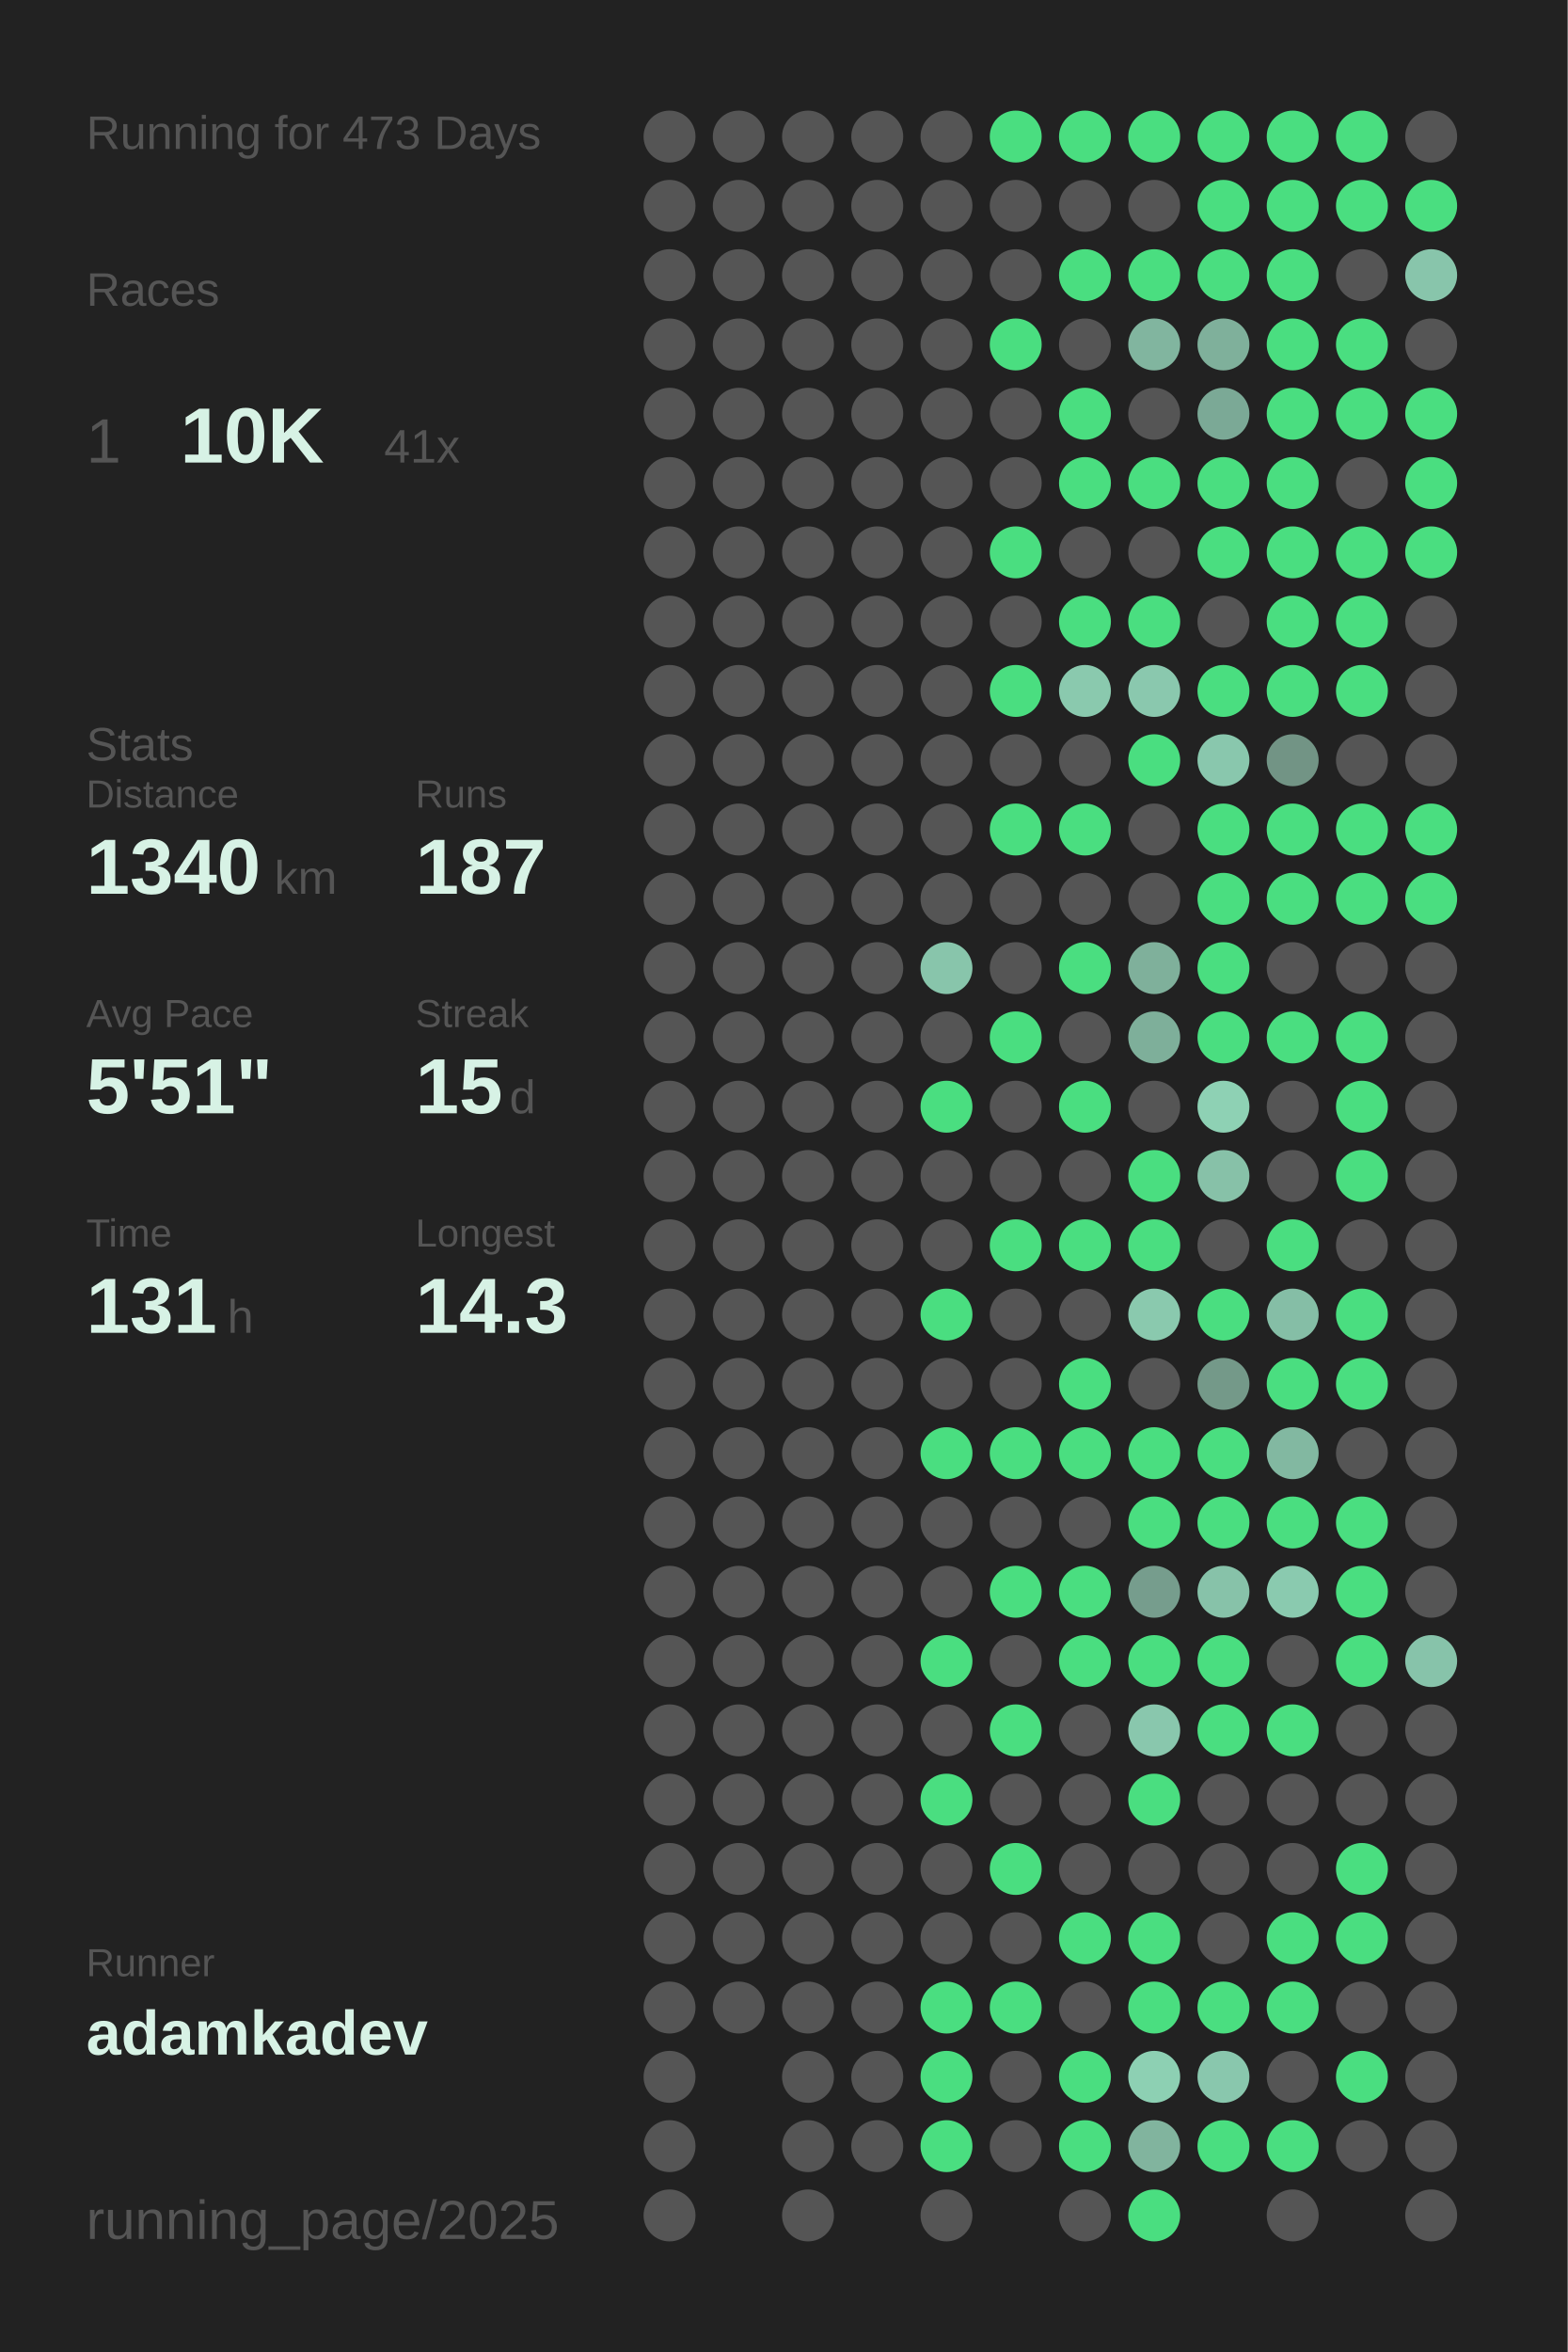
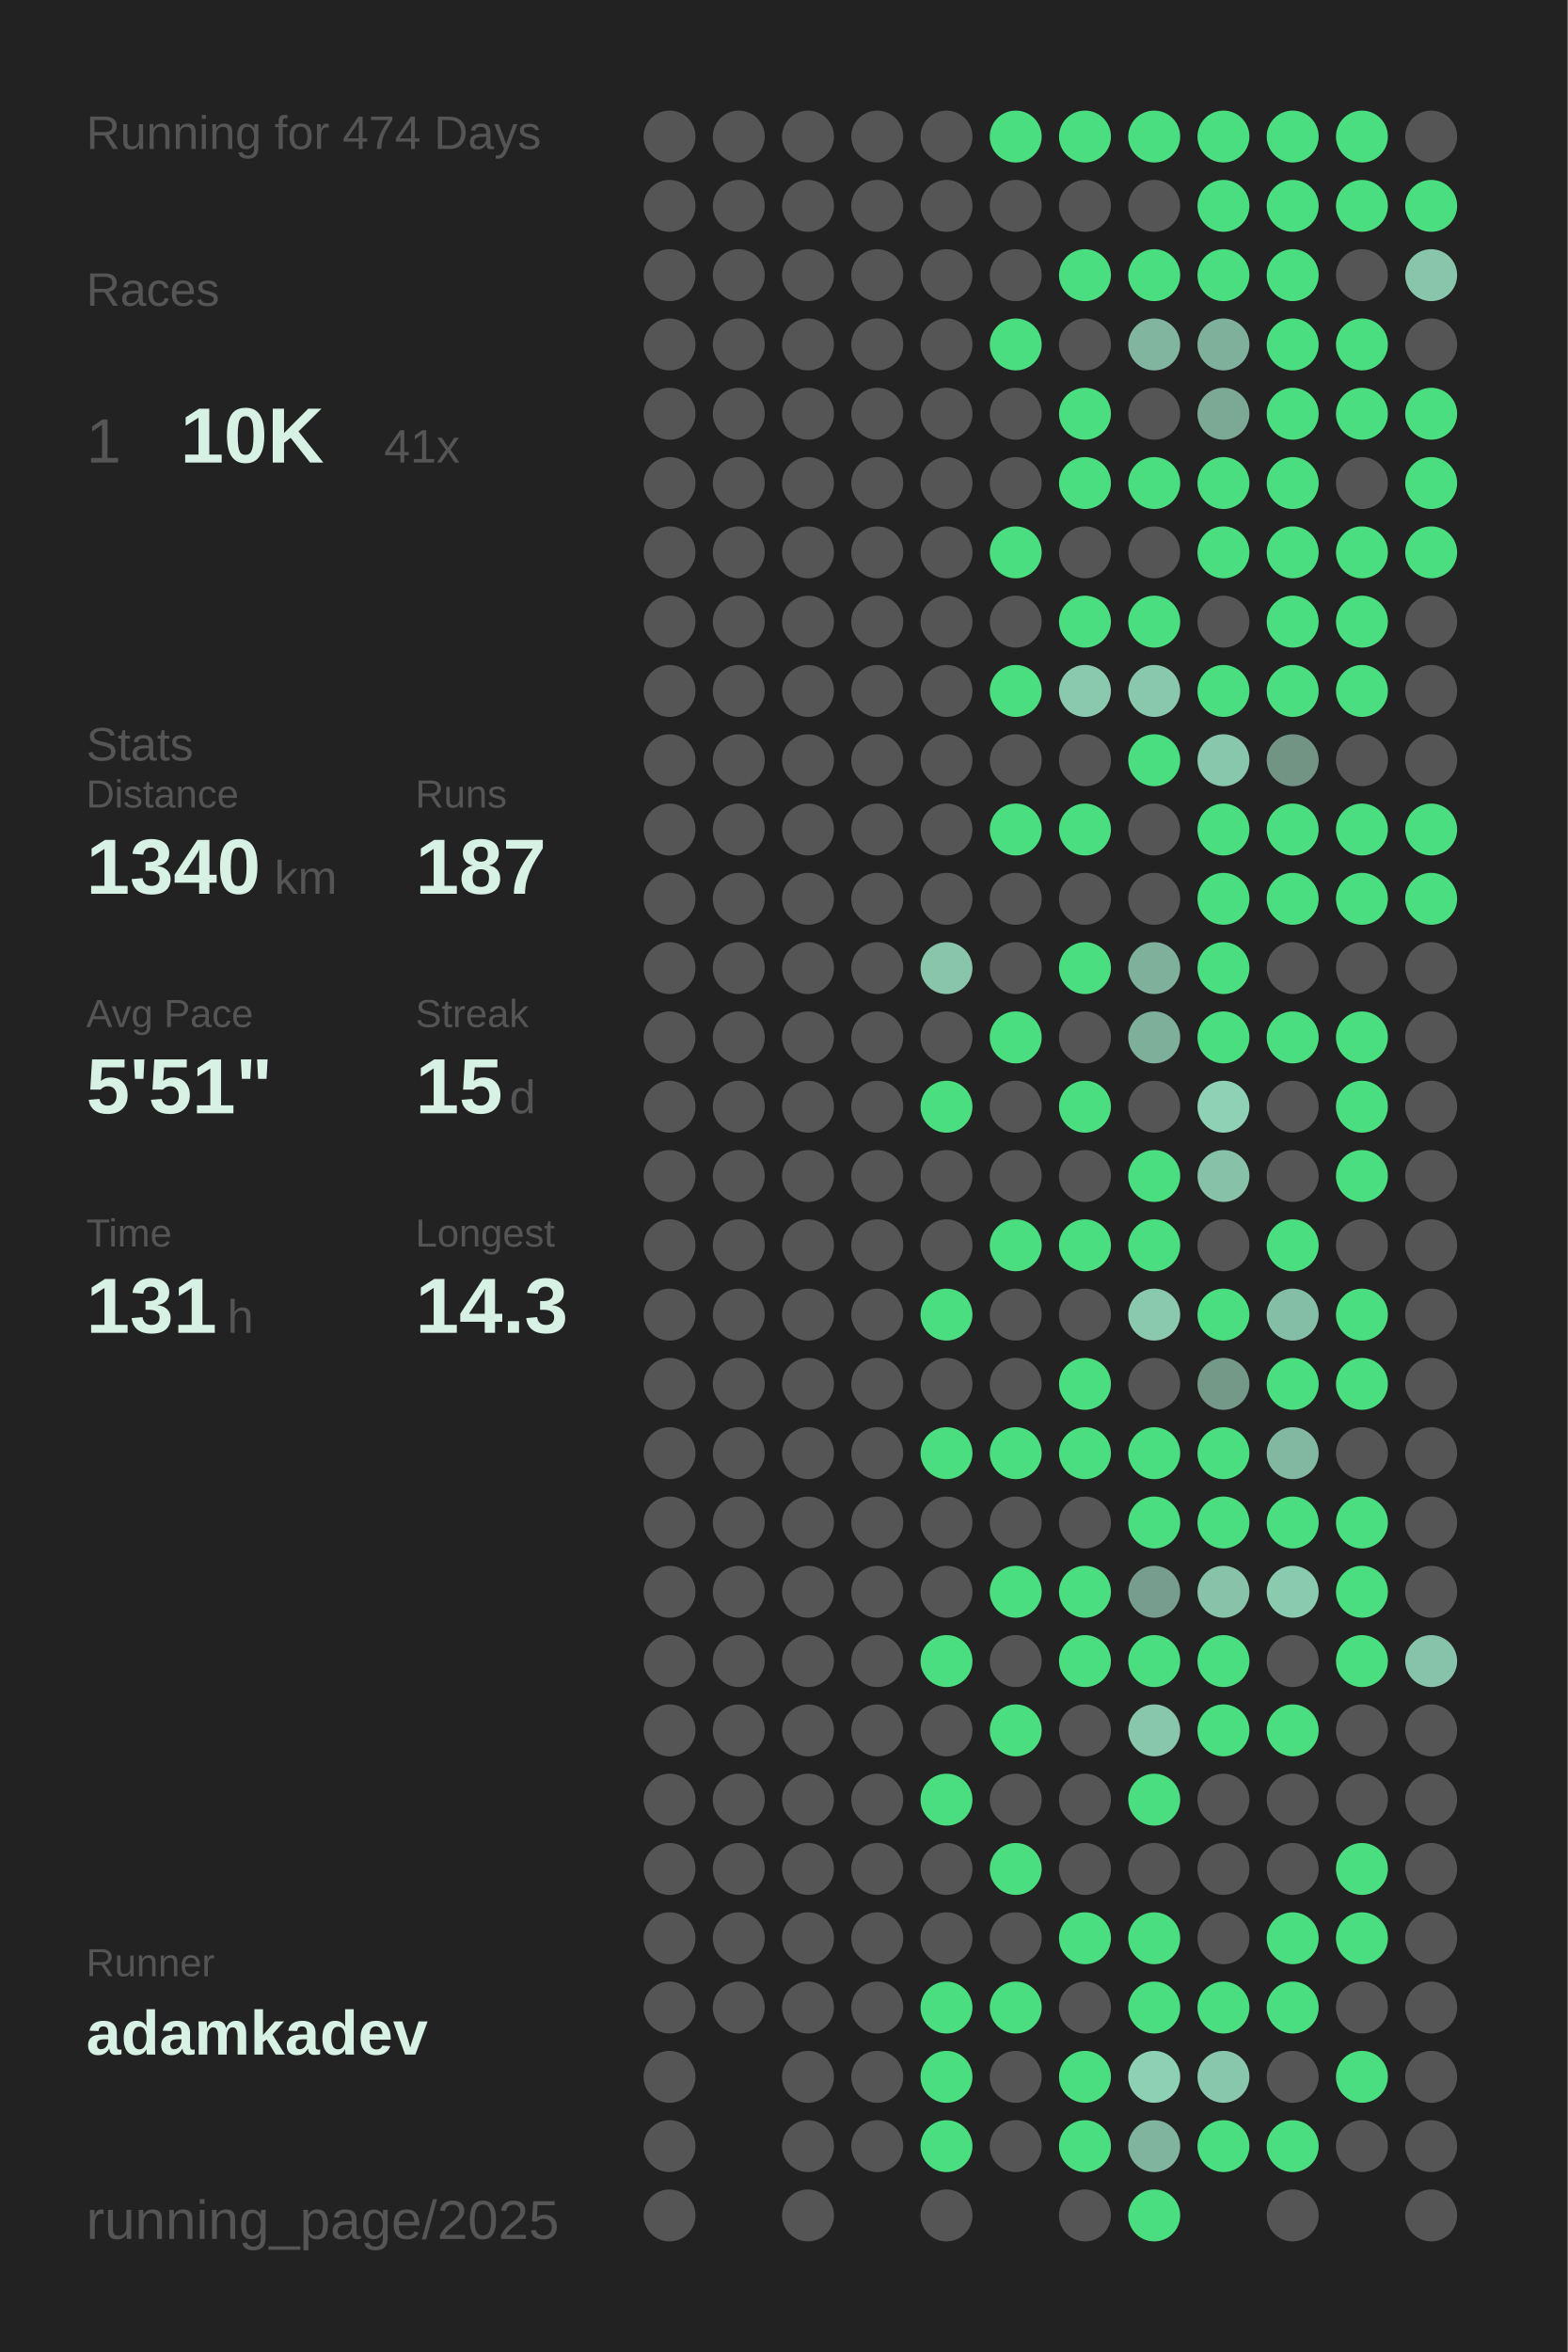
<svg xmlns="http://www.w3.org/2000/svg" baseProfile="full" height="300mm" version="1.1" viewBox="0,0,200,300" width="200mm">
  <defs />
  <rect fill="#222222" height="300" width="200" x="0" y="0" />
-   <text fill="#555555" style="font-size:6px; font-family:Arial;" x="11" y="19">Running for 473 Days</text>
+   <text fill="#555555" style="font-size:6px; font-family:Arial;" x="11" y="19">Running for 474 Days</text>
  <text fill="#555555" style="font-size:6px; font-family:Arial;" x="11" y="39">Races</text>
  <text fill="#555555" style="font-size:8px; font-family:Arial;" x="11" y="59">1</text>
  <text fill="#D7F2E5" style="font-size:10px; font-family:Arial; font-weight:bold;" x="23" y="59">10K</text>
  <text fill="#555555" style="font-size:6px; font-family:Arial;" x="49" y="59">41x</text>
  <text fill="#555555" style="font-size:6px; font-family:Arial;" x="11" y="97">Stats</text>
  <text fill="#555555" style="font-size:5px; font-family:Arial;" x="11" y="103">Distance</text>
  <text fill="#D7F2E5" style="font-size:10px; font-family:Arial; font-weight:bold;" x="11" y="114">1340</text>
  <text fill="#555555" style="font-size:6px; font-family:Arial;" x="35" y="114">km</text>
  <text fill="#555555" style="font-size:5px; font-family:Arial;" x="53" y="103">Runs</text>
  <text fill="#D7F2E5" style="font-size:10px; font-family:Arial; font-weight:bold;" x="53" y="114">187</text>
  <text fill="#555555" style="font-size:5px; font-family:Arial;" x="11" y="131">Avg Pace</text>
  <text fill="#D7F2E5" style="font-size:10px; font-family:Arial; font-weight:bold;" x="11" y="142">5'51"</text>
  <text fill="#555555" style="font-size:5px; font-family:Arial;" x="53" y="131">Streak</text>
  <text fill="#D7F2E5" style="font-size:10px; font-family:Arial; font-weight:bold;" x="53" y="142">15</text>
  <text fill="#555555" style="font-size:6px; font-family:Arial;" x="65" y="142">d</text>
  <text fill="#555555" style="font-size:5px; font-family:Arial;" x="11" y="159">Time</text>
  <text fill="#D7F2E5" style="font-size:10px; font-family:Arial; font-weight:bold;" x="11" y="170">131</text>
  <text fill="#555555" style="font-size:6px; font-family:Arial;" x="29" y="170">h</text>
  <text fill="#555555" style="font-size:5px; font-family:Arial;" x="53" y="159">Longest</text>
  <text fill="#D7F2E5" style="font-size:10px; font-family:Arial; font-weight:bold;" x="53" y="170">14.3</text>
  <text fill="#555555" style="font-size:5px; font-family:Arial;" x="11" y="252.065">Runner</text>
  <text fill="#D7F2E5" style="font-size:8px; font-family:Arial; font-weight:bold;" x="11" y="262.065">adamkadev</text>
  <text fill="#555555" style="font-size:7px; font-family:Arial;" x="11" y="285.581">running_page/2025</text>
  <circle cx="85.417" cy="17.419" fill="#555555" r="3.312" />
  <circle cx="85.417" cy="26.258" fill="#555555" r="3.312" />
  <circle cx="85.417" cy="35.097" fill="#555555" r="3.312" />
  <circle cx="85.417" cy="43.935" fill="#555555" r="3.312" />
  <circle cx="85.417" cy="52.774" fill="#555555" r="3.312" />
  <circle cx="85.417" cy="61.613" fill="#555555" r="3.312" />
  <circle cx="85.417" cy="70.452" fill="#555555" r="3.312" />
  <circle cx="85.417" cy="79.29" fill="#555555" r="3.312" />
  <circle cx="85.417" cy="88.129" fill="#555555" r="3.312" />
  <circle cx="85.417" cy="96.968" fill="#555555" r="3.312" />
  <circle cx="85.417" cy="105.806" fill="#555555" r="3.312" />
  <circle cx="85.417" cy="114.645" fill="#555555" r="3.312" />
  <circle cx="85.417" cy="123.484" fill="#555555" r="3.312" />
  <circle cx="85.417" cy="132.323" fill="#555555" r="3.312" />
  <circle cx="85.417" cy="141.161" fill="#555555" r="3.312" />
  <circle cx="85.417" cy="150" fill="#555555" r="3.312" />
  <circle cx="85.417" cy="158.839" fill="#555555" r="3.312" />
  <circle cx="85.417" cy="167.677" fill="#555555" r="3.312" />
  <circle cx="85.417" cy="176.516" fill="#555555" r="3.312" />
  <circle cx="85.417" cy="185.355" fill="#555555" r="3.312" />
  <circle cx="85.417" cy="194.194" fill="#555555" r="3.312" />
  <circle cx="85.417" cy="203.032" fill="#555555" r="3.312" />
  <circle cx="85.417" cy="211.871" fill="#555555" r="3.312" />
  <circle cx="85.417" cy="220.71" fill="#555555" r="3.312" />
  <circle cx="85.417" cy="229.548" fill="#555555" r="3.312" />
  <circle cx="85.417" cy="238.387" fill="#555555" r="3.312" />
  <circle cx="85.417" cy="247.226" fill="#555555" r="3.312" />
  <circle cx="85.417" cy="256.065" fill="#555555" r="3.312" />
  <circle cx="85.417" cy="264.903" fill="#555555" r="3.312" />
  <circle cx="85.417" cy="273.742" fill="#555555" r="3.312" />
  <circle cx="85.417" cy="282.581" fill="#555555" r="3.312" />
  <circle cx="94.25" cy="17.419" fill="#555555" r="3.312" />
  <circle cx="94.25" cy="26.258" fill="#555555" r="3.312" />
  <circle cx="94.25" cy="35.097" fill="#555555" r="3.312" />
  <circle cx="94.25" cy="43.935" fill="#555555" r="3.312" />
  <circle cx="94.25" cy="52.774" fill="#555555" r="3.312" />
  <circle cx="94.25" cy="61.613" fill="#555555" r="3.312" />
  <circle cx="94.25" cy="70.452" fill="#555555" r="3.312" />
  <circle cx="94.25" cy="79.29" fill="#555555" r="3.312" />
  <circle cx="94.25" cy="88.129" fill="#555555" r="3.312" />
  <circle cx="94.25" cy="96.968" fill="#555555" r="3.312" />
  <circle cx="94.25" cy="105.806" fill="#555555" r="3.312" />
  <circle cx="94.25" cy="114.645" fill="#555555" r="3.312" />
  <circle cx="94.25" cy="123.484" fill="#555555" r="3.312" />
  <circle cx="94.25" cy="132.323" fill="#555555" r="3.312" />
  <circle cx="94.25" cy="141.161" fill="#555555" r="3.312" />
  <circle cx="94.25" cy="150" fill="#555555" r="3.312" />
  <circle cx="94.25" cy="158.839" fill="#555555" r="3.312" />
  <circle cx="94.25" cy="167.677" fill="#555555" r="3.312" />
  <circle cx="94.25" cy="176.516" fill="#555555" r="3.312" />
  <circle cx="94.25" cy="185.355" fill="#555555" r="3.312" />
  <circle cx="94.25" cy="194.194" fill="#555555" r="3.312" />
  <circle cx="94.25" cy="203.032" fill="#555555" r="3.312" />
  <circle cx="94.25" cy="211.871" fill="#555555" r="3.312" />
  <circle cx="94.25" cy="220.71" fill="#555555" r="3.312" />
  <circle cx="94.25" cy="229.548" fill="#555555" r="3.312" />
  <circle cx="94.25" cy="238.387" fill="#555555" r="3.312" />
  <circle cx="94.25" cy="247.226" fill="#555555" r="3.312" />
  <circle cx="94.25" cy="256.065" fill="#555555" r="3.312" />
  <circle cx="103.083" cy="17.419" fill="#555555" r="3.312" />
  <circle cx="103.083" cy="26.258" fill="#555555" r="3.312" />
  <circle cx="103.083" cy="35.097" fill="#555555" r="3.312" />
  <circle cx="103.083" cy="43.935" fill="#555555" r="3.312" />
  <circle cx="103.083" cy="52.774" fill="#555555" r="3.312" />
  <circle cx="103.083" cy="61.613" fill="#555555" r="3.312" />
  <circle cx="103.083" cy="70.452" fill="#555555" r="3.312" />
  <circle cx="103.083" cy="79.29" fill="#555555" r="3.312" />
  <circle cx="103.083" cy="88.129" fill="#555555" r="3.312" />
  <circle cx="103.083" cy="96.968" fill="#555555" r="3.312" />
  <circle cx="103.083" cy="105.806" fill="#555555" r="3.312" />
  <circle cx="103.083" cy="114.645" fill="#555555" r="3.312" />
  <circle cx="103.083" cy="123.484" fill="#555555" r="3.312" />
  <circle cx="103.083" cy="132.323" fill="#555555" r="3.312" />
  <circle cx="103.083" cy="141.161" fill="#555555" r="3.312" />
  <circle cx="103.083" cy="150" fill="#555555" r="3.312" />
  <circle cx="103.083" cy="158.839" fill="#555555" r="3.312" />
  <circle cx="103.083" cy="167.677" fill="#555555" r="3.312" />
  <circle cx="103.083" cy="176.516" fill="#555555" r="3.312" />
  <circle cx="103.083" cy="185.355" fill="#555555" r="3.312" />
  <circle cx="103.083" cy="194.194" fill="#555555" r="3.312" />
  <circle cx="103.083" cy="203.032" fill="#555555" r="3.312" />
  <circle cx="103.083" cy="211.871" fill="#555555" r="3.312" />
  <circle cx="103.083" cy="220.71" fill="#555555" r="3.312" />
  <circle cx="103.083" cy="229.548" fill="#555555" r="3.312" />
  <circle cx="103.083" cy="238.387" fill="#555555" r="3.312" />
  <circle cx="103.083" cy="247.226" fill="#555555" r="3.312" />
  <circle cx="103.083" cy="256.065" fill="#555555" r="3.312" />
  <circle cx="103.083" cy="264.903" fill="#555555" r="3.312" />
  <circle cx="103.083" cy="273.742" fill="#555555" r="3.312" />
  <circle cx="103.083" cy="282.581" fill="#555555" r="3.312" />
  <circle cx="111.917" cy="17.419" fill="#555555" r="3.312" />
  <circle cx="111.917" cy="26.258" fill="#555555" r="3.312" />
  <circle cx="111.917" cy="35.097" fill="#555555" r="3.312" />
  <circle cx="111.917" cy="43.935" fill="#555555" r="3.312" />
  <circle cx="111.917" cy="52.774" fill="#555555" r="3.312" />
  <circle cx="111.917" cy="61.613" fill="#555555" r="3.312" />
  <circle cx="111.917" cy="70.452" fill="#555555" r="3.312" />
  <circle cx="111.917" cy="79.29" fill="#555555" r="3.312" />
  <circle cx="111.917" cy="88.129" fill="#555555" r="3.312" />
  <circle cx="111.917" cy="96.968" fill="#555555" r="3.312" />
  <circle cx="111.917" cy="105.806" fill="#555555" r="3.312" />
  <circle cx="111.917" cy="114.645" fill="#555555" r="3.312" />
  <circle cx="111.917" cy="123.484" fill="#555555" r="3.312" />
  <circle cx="111.917" cy="132.323" fill="#555555" r="3.312" />
  <circle cx="111.917" cy="141.161" fill="#555555" r="3.312" />
  <circle cx="111.917" cy="150" fill="#555555" r="3.312" />
  <circle cx="111.917" cy="158.839" fill="#555555" r="3.312" />
  <circle cx="111.917" cy="167.677" fill="#555555" r="3.312" />
  <circle cx="111.917" cy="176.516" fill="#555555" r="3.312" />
  <circle cx="111.917" cy="185.355" fill="#555555" r="3.312" />
  <circle cx="111.917" cy="194.194" fill="#555555" r="3.312" />
  <circle cx="111.917" cy="203.032" fill="#555555" r="3.312" />
  <circle cx="111.917" cy="211.871" fill="#555555" r="3.312" />
  <circle cx="111.917" cy="220.71" fill="#555555" r="3.312" />
  <circle cx="111.917" cy="229.548" fill="#555555" r="3.312" />
  <circle cx="111.917" cy="238.387" fill="#555555" r="3.312" />
  <circle cx="111.917" cy="247.226" fill="#555555" r="3.312" />
  <circle cx="111.917" cy="256.065" fill="#555555" r="3.312" />
  <circle cx="111.917" cy="264.903" fill="#555555" r="3.312" />
  <circle cx="111.917" cy="273.742" fill="#555555" r="3.312" />
  <circle cx="120.75" cy="17.419" fill="#555555" r="3.312" />
  <circle cx="120.75" cy="26.258" fill="#555555" r="3.312" />
  <circle cx="120.75" cy="35.097" fill="#555555" r="3.312" />
  <circle cx="120.75" cy="43.935" fill="#555555" r="3.312" />
  <circle cx="120.75" cy="52.774" fill="#555555" r="3.312" />
  <circle cx="120.75" cy="61.613" fill="#555555" r="3.312" />
  <circle cx="120.75" cy="70.452" fill="#555555" r="3.312" />
  <circle cx="120.75" cy="79.29" fill="#555555" r="3.312" />
  <circle cx="120.75" cy="88.129" fill="#555555" r="3.312" />
  <circle cx="120.75" cy="96.968" fill="#555555" r="3.312" />
  <circle cx="120.75" cy="105.806" fill="#555555" r="3.312" />
  <circle cx="120.75" cy="114.645" fill="#555555" r="3.312" />
  <circle cx="120.75" cy="123.484" fill="#88c5ab" r="3.312" />
  <circle cx="120.75" cy="132.323" fill="#555555" r="3.312" />
  <circle cx="120.75" cy="141.161" fill="#4ADE80" r="3.312" />
  <circle cx="120.75" cy="150" fill="#555555" r="3.312" />
  <circle cx="120.75" cy="158.839" fill="#555555" r="3.312" />
  <circle cx="120.75" cy="167.677" fill="#4ADE80" r="3.312" />
  <circle cx="120.75" cy="176.516" fill="#555555" r="3.312" />
  <circle cx="120.75" cy="185.355" fill="#4ADE80" r="3.312" />
  <circle cx="120.75" cy="194.194" fill="#555555" r="3.312" />
  <circle cx="120.75" cy="203.032" fill="#555555" r="3.312" />
  <circle cx="120.75" cy="211.871" fill="#4ADE80" r="3.312" />
  <circle cx="120.75" cy="220.71" fill="#555555" r="3.312" />
  <circle cx="120.75" cy="229.548" fill="#4ADE80" r="3.312" />
  <circle cx="120.75" cy="238.387" fill="#555555" r="3.312" />
  <circle cx="120.75" cy="247.226" fill="#555555" r="3.312" />
  <circle cx="120.75" cy="256.065" fill="#4ADE80" r="3.312" />
  <circle cx="120.75" cy="264.903" fill="#4ADE80" r="3.312" />
  <circle cx="120.75" cy="273.742" fill="#4ADE80" r="3.312" />
  <circle cx="120.75" cy="282.581" fill="#555555" r="3.312" />
  <circle cx="129.583" cy="17.419" fill="#4ADE80" r="3.312" />
  <circle cx="129.583" cy="26.258" fill="#555555" r="3.312" />
  <circle cx="129.583" cy="35.097" fill="#555555" r="3.312" />
  <circle cx="129.583" cy="43.935" fill="#4ADE80" r="3.312" />
  <circle cx="129.583" cy="52.774" fill="#555555" r="3.312" />
  <circle cx="129.583" cy="61.613" fill="#555555" r="3.312" />
  <circle cx="129.583" cy="70.452" fill="#4ADE80" r="3.312" />
  <circle cx="129.583" cy="79.29" fill="#555555" r="3.312" />
  <circle cx="129.583" cy="88.129" fill="#4ADE80" r="3.312" />
  <circle cx="129.583" cy="96.968" fill="#555555" r="3.312" />
  <circle cx="129.583" cy="105.806" fill="#4ADE80" r="3.312" />
  <circle cx="129.583" cy="114.645" fill="#555555" r="3.312" />
  <circle cx="129.583" cy="123.484" fill="#555555" r="3.312" />
  <circle cx="129.583" cy="132.323" fill="#4ADE80" r="3.312" />
  <circle cx="129.583" cy="141.161" fill="#555555" r="3.312" />
  <circle cx="129.583" cy="150" fill="#555555" r="3.312" />
  <circle cx="129.583" cy="158.839" fill="#4ADE80" r="3.312" />
  <circle cx="129.583" cy="167.677" fill="#555555" r="3.312" />
  <circle cx="129.583" cy="176.516" fill="#555555" r="3.312" />
  <circle cx="129.583" cy="185.355" fill="#4ADE80" r="3.312" />
  <circle cx="129.583" cy="194.194" fill="#555555" r="3.312" />
  <circle cx="129.583" cy="203.032" fill="#4ADE80" r="3.312" />
  <circle cx="129.583" cy="211.871" fill="#555555" r="3.312" />
  <circle cx="129.583" cy="220.71" fill="#4ADE80" r="3.312" />
  <circle cx="129.583" cy="229.548" fill="#555555" r="3.312" />
  <circle cx="129.583" cy="238.387" fill="#4ADE80" r="3.312" />
  <circle cx="129.583" cy="247.226" fill="#555555" r="3.312" />
  <circle cx="129.583" cy="256.065" fill="#4ADE80" r="3.312" />
  <circle cx="129.583" cy="264.903" fill="#555555" r="3.312" />
  <circle cx="129.583" cy="273.742" fill="#555555" r="3.312" />
  <circle cx="138.417" cy="17.419" fill="#4ADE80" r="3.312" />
  <circle cx="138.417" cy="26.258" fill="#555555" r="3.312" />
  <circle cx="138.417" cy="35.097" fill="#4ADE80" r="3.312" />
  <circle cx="138.417" cy="43.935" fill="#555555" r="3.312" />
  <circle cx="138.417" cy="52.774" fill="#4ADE80" r="3.312" />
  <circle cx="138.417" cy="61.613" fill="#4ADE80" r="3.312" />
  <circle cx="138.417" cy="70.452" fill="#555555" r="3.312" />
  <circle cx="138.417" cy="79.29" fill="#4ADE80" r="3.312" />
  <circle cx="138.417" cy="88.129" fill="#8ac9ae" r="3.312" />
  <circle cx="138.417" cy="96.968" fill="#555555" r="3.312" />
  <circle cx="138.417" cy="105.806" fill="#4ADE80" r="3.312" />
  <circle cx="138.417" cy="114.645" fill="#555555" r="3.312" />
  <circle cx="138.417" cy="123.484" fill="#4ADE80" r="3.312" />
  <circle cx="138.417" cy="132.323" fill="#555555" r="3.312" />
  <circle cx="138.417" cy="141.161" fill="#4ADE80" r="3.312" />
  <circle cx="138.417" cy="150" fill="#555555" r="3.312" />
  <circle cx="138.417" cy="158.839" fill="#4ADE80" r="3.312" />
  <circle cx="138.417" cy="167.677" fill="#555555" r="3.312" />
  <circle cx="138.417" cy="176.516" fill="#4ADE80" r="3.312" />
  <circle cx="138.417" cy="185.355" fill="#4ADE80" r="3.312" />
  <circle cx="138.417" cy="194.194" fill="#555555" r="3.312" />
  <circle cx="138.417" cy="203.032" fill="#4ADE80" r="3.312" />
  <circle cx="138.417" cy="211.871" fill="#4ADE80" r="3.312" />
  <circle cx="138.417" cy="220.71" fill="#555555" r="3.312" />
  <circle cx="138.417" cy="229.548" fill="#555555" r="3.312" />
  <circle cx="138.417" cy="238.387" fill="#555555" r="3.312" />
  <circle cx="138.417" cy="247.226" fill="#4ADE80" r="3.312" />
  <circle cx="138.417" cy="256.065" fill="#555555" r="3.312" />
  <circle cx="138.417" cy="264.903" fill="#4ADE80" r="3.312" />
  <circle cx="138.417" cy="273.742" fill="#4ADE80" r="3.312" />
  <circle cx="138.417" cy="282.581" fill="#555555" r="3.312" />
  <circle cx="147.25" cy="17.419" fill="#4ADE80" r="3.312" />
  <circle cx="147.25" cy="26.258" fill="#555555" r="3.312" />
  <circle cx="147.25" cy="35.097" fill="#4ADE80" r="3.312" />
  <circle cx="147.25" cy="43.935" fill="#81b59f" r="3.312" />
  <circle cx="147.25" cy="52.774" fill="#555555" r="3.312" />
  <circle cx="147.25" cy="61.613" fill="#4ADE80" r="3.312" />
  <circle cx="147.25" cy="70.452" fill="#555555" r="3.312" />
  <circle cx="147.25" cy="79.29" fill="#4ADE80" r="3.312" />
  <circle cx="147.25" cy="88.129" fill="#8ac8ae" r="3.312" />
  <circle cx="147.25" cy="96.968" fill="#4ADE80" r="3.312" />
  <circle cx="147.25" cy="105.806" fill="#555555" r="3.312" />
  <circle cx="147.25" cy="114.645" fill="#555555" r="3.312" />
  <circle cx="147.25" cy="123.484" fill="#7fb09b" r="3.312" />
  <circle cx="147.25" cy="132.323" fill="#7eaf9a" r="3.312" />
  <circle cx="147.25" cy="141.161" fill="#555555" r="3.312" />
  <circle cx="147.25" cy="150" fill="#4ADE80" r="3.312" />
  <circle cx="147.25" cy="158.839" fill="#4ADE80" r="3.312" />
  <circle cx="147.25" cy="167.677" fill="#8ac9ae" r="3.312" />
  <circle cx="147.25" cy="176.516" fill="#555555" r="3.312" />
  <circle cx="147.25" cy="185.355" fill="#4ADE80" r="3.312" />
  <circle cx="147.25" cy="194.194" fill="#4ADE80" r="3.312" />
  <circle cx="147.25" cy="203.032" fill="#769d8d" r="3.312" />
  <circle cx="147.25" cy="211.871" fill="#4ADE80" r="3.312" />
  <circle cx="147.25" cy="220.71" fill="#89c7ad" r="3.312" />
  <circle cx="147.25" cy="229.548" fill="#4ADE80" r="3.312" />
  <circle cx="147.25" cy="238.387" fill="#555555" r="3.312" />
  <circle cx="147.25" cy="247.226" fill="#4ADE80" r="3.312" />
  <circle cx="147.25" cy="256.065" fill="#4ADE80" r="3.312" />
  <circle cx="147.25" cy="264.903" fill="#8dd0b3" r="3.312" />
  <circle cx="147.25" cy="273.742" fill="#81b49e" r="3.312" />
  <circle cx="147.25" cy="282.581" fill="#4ADE80" r="3.312" />
  <circle cx="156.083" cy="17.419" fill="#4ADE80" r="3.312" />
  <circle cx="156.083" cy="26.258" fill="#4ADE80" r="3.312" />
  <circle cx="156.083" cy="35.097" fill="#4ADE80" r="3.312" />
  <circle cx="156.083" cy="43.935" fill="#7fb09b" r="3.312" />
  <circle cx="156.083" cy="52.774" fill="#7ba996" r="3.312" />
  <circle cx="156.083" cy="61.613" fill="#4ADE80" r="3.312" />
  <circle cx="156.083" cy="70.452" fill="#4ADE80" r="3.312" />
  <circle cx="156.083" cy="79.29" fill="#555555" r="3.312" />
  <circle cx="156.083" cy="88.129" fill="#4ADE80" r="3.312" />
  <circle cx="156.083" cy="96.968" fill="#89c7ad" r="3.312" />
  <circle cx="156.083" cy="105.806" fill="#4ADE80" r="3.312" />
  <circle cx="156.083" cy="114.645" fill="#4ADE80" r="3.312" />
  <circle cx="156.083" cy="123.484" fill="#4ADE80" r="3.312" />
  <circle cx="156.083" cy="132.323" fill="#4ADE80" r="3.312" />
  <circle cx="156.083" cy="141.161" fill="#8ed1b4" r="3.312" />
  <circle cx="156.083" cy="150" fill="#87c1a8" r="3.312" />
  <circle cx="156.083" cy="158.839" fill="#555555" r="3.312" />
  <circle cx="156.083" cy="167.677" fill="#4ADE80" r="3.312" />
  <circle cx="156.083" cy="176.516" fill="#749989" r="3.312" />
  <circle cx="156.083" cy="185.355" fill="#4ADE80" r="3.312" />
  <circle cx="156.083" cy="194.194" fill="#4ADE80" r="3.312" />
  <circle cx="156.083" cy="203.032" fill="#87c2a9" r="3.312" />
  <circle cx="156.083" cy="211.871" fill="#4ADE80" r="3.312" />
  <circle cx="156.083" cy="220.71" fill="#4ADE80" r="3.312" />
  <circle cx="156.083" cy="229.548" fill="#555555" r="3.312" />
  <circle cx="156.083" cy="238.387" fill="#555555" r="3.312" />
  <circle cx="156.083" cy="247.226" fill="#555555" r="3.312" />
  <circle cx="156.083" cy="256.065" fill="#4ADE80" r="3.312" />
  <circle cx="156.083" cy="264.903" fill="#89c7ad" r="3.312" />
  <circle cx="156.083" cy="273.742" fill="#4ADE80" r="3.312" />
  <circle cx="164.917" cy="17.419" fill="#4ADE80" r="3.312" />
  <circle cx="164.917" cy="26.258" fill="#4ADE80" r="3.312" />
  <circle cx="164.917" cy="35.097" fill="#4ADE80" r="3.312" />
  <circle cx="164.917" cy="43.935" fill="#4ADE80" r="3.312" />
  <circle cx="164.917" cy="52.774" fill="#4ADE80" r="3.312" />
  <circle cx="164.917" cy="61.613" fill="#4ADE80" r="3.312" />
  <circle cx="164.917" cy="70.452" fill="#4ADE80" r="3.312" />
  <circle cx="164.917" cy="79.29" fill="#4ADE80" r="3.312" />
  <circle cx="164.917" cy="88.129" fill="#4ADE80" r="3.312" />
  <circle cx="164.917" cy="96.968" fill="#729485" r="3.312" />
  <circle cx="164.917" cy="105.806" fill="#4ADE80" r="3.312" />
  <circle cx="164.917" cy="114.645" fill="#4ADE80" r="3.312" />
  <circle cx="164.917" cy="123.484" fill="#555555" r="3.312" />
  <circle cx="164.917" cy="132.323" fill="#4ADE80" r="3.312" />
  <circle cx="164.917" cy="141.161" fill="#555555" r="3.312" />
  <circle cx="164.917" cy="150" fill="#555555" r="3.312" />
  <circle cx="164.917" cy="158.839" fill="#4ADE80" r="3.312" />
  <circle cx="164.917" cy="167.677" fill="#85bea6" r="3.312" />
  <circle cx="164.917" cy="176.516" fill="#4ADE80" r="3.312" />
  <circle cx="164.917" cy="185.355" fill="#82b8a1" r="3.312" />
  <circle cx="164.917" cy="194.194" fill="#4ADE80" r="3.312" />
  <circle cx="164.917" cy="203.032" fill="#8acaaf" r="3.312" />
  <circle cx="164.917" cy="211.871" fill="#555555" r="3.312" />
  <circle cx="164.917" cy="220.71" fill="#4ADE80" r="3.312" />
  <circle cx="164.917" cy="229.548" fill="#555555" r="3.312" />
  <circle cx="164.917" cy="238.387" fill="#555555" r="3.312" />
  <circle cx="164.917" cy="247.226" fill="#4ADE80" r="3.312" />
  <circle cx="164.917" cy="256.065" fill="#4ADE80" r="3.312" />
  <circle cx="164.917" cy="264.903" fill="#555555" r="3.312" />
  <circle cx="164.917" cy="273.742" fill="#4ADE80" r="3.312" />
  <circle cx="164.917" cy="282.581" fill="#555555" r="3.312" />
  <circle cx="173.75" cy="17.419" fill="#4ADE80" r="3.312" />
  <circle cx="173.75" cy="26.258" fill="#4ADE80" r="3.312" />
  <circle cx="173.75" cy="35.097" fill="#555555" r="3.312" />
  <circle cx="173.75" cy="43.935" fill="#4ADE80" r="3.312" />
  <circle cx="173.75" cy="52.774" fill="#4ADE80" r="3.312" />
  <circle cx="173.75" cy="61.613" fill="#555555" r="3.312" />
  <circle cx="173.75" cy="70.452" fill="#4ADE80" r="3.312" />
  <circle cx="173.75" cy="79.29" fill="#4ADE80" r="3.312" />
  <circle cx="173.75" cy="88.129" fill="#4ADE80" r="3.312" />
  <circle cx="173.75" cy="96.968" fill="#555555" r="3.312" />
  <circle cx="173.75" cy="105.806" fill="#4ADE80" r="3.312" />
  <circle cx="173.75" cy="114.645" fill="#4ADE80" r="3.312" />
  <circle cx="173.75" cy="123.484" fill="#555555" r="3.312" />
  <circle cx="173.75" cy="132.323" fill="#4ADE80" r="3.312" />
  <circle cx="173.75" cy="141.161" fill="#4ADE80" r="3.312" />
  <circle cx="173.75" cy="150" fill="#4ADE80" r="3.312" />
  <circle cx="173.75" cy="158.839" fill="#555555" r="3.312" />
  <circle cx="173.75" cy="167.677" fill="#4ADE80" r="3.312" />
  <circle cx="173.75" cy="176.516" fill="#4ADE80" r="3.312" />
  <circle cx="173.75" cy="185.355" fill="#555555" r="3.312" />
  <circle cx="173.75" cy="194.194" fill="#4ADE80" r="3.312" />
  <circle cx="173.75" cy="203.032" fill="#4ADE80" r="3.312" />
  <circle cx="173.75" cy="211.871" fill="#4ADE80" r="3.312" />
  <circle cx="173.75" cy="220.71" fill="#555555" r="3.312" />
  <circle cx="173.75" cy="229.548" fill="#555555" r="3.312" />
  <circle cx="173.75" cy="238.387" fill="#4ADE80" r="3.312" />
  <circle cx="173.75" cy="247.226" fill="#4ADE80" r="3.312" />
  <circle cx="173.75" cy="256.065" fill="#555555" r="3.312" />
  <circle cx="173.75" cy="264.903" fill="#4ADE80" r="3.312" />
  <circle cx="173.75" cy="273.742" fill="#555555" r="3.312" />
  <circle cx="182.583" cy="17.419" fill="#555555" r="3.312" />
  <circle cx="182.583" cy="26.258" fill="#4ADE80" r="3.312" />
  <circle cx="182.583" cy="35.097" fill="#88c5ab" r="3.312" />
  <circle cx="182.583" cy="43.935" fill="#555555" r="3.312" />
  <circle cx="182.583" cy="52.774" fill="#4ADE80" r="3.312" />
  <circle cx="182.583" cy="61.613" fill="#4ADE80" r="3.312" />
  <circle cx="182.583" cy="70.452" fill="#4ADE80" r="3.312" />
  <circle cx="182.583" cy="79.29" fill="#555555" r="3.312" />
  <circle cx="182.583" cy="88.129" fill="#555555" r="3.312" />
  <circle cx="182.583" cy="96.968" fill="#555555" r="3.312" />
  <circle cx="182.583" cy="105.806" fill="#4ADE80" r="3.312" />
  <circle cx="182.583" cy="114.645" fill="#4ADE80" r="3.312" />
  <circle cx="182.583" cy="123.484" fill="#555555" r="3.312" />
  <circle cx="182.583" cy="132.323" fill="#555555" r="3.312" />
  <circle cx="182.583" cy="141.161" fill="#555555" r="3.312" />
  <circle cx="182.583" cy="150" fill="#555555" r="3.312" />
  <circle cx="182.583" cy="158.839" fill="#555555" r="3.312" />
  <circle cx="182.583" cy="167.677" fill="#555555" r="3.312" />
  <circle cx="182.583" cy="176.516" fill="#555555" r="3.312" />
  <circle cx="182.583" cy="185.355" fill="#555555" r="3.312" />
  <circle cx="182.583" cy="194.194" fill="#555555" r="3.312" />
  <circle cx="182.583" cy="203.032" fill="#555555" r="3.312" />
  <circle cx="182.583" cy="211.871" fill="#87c3aa" r="3.312" />
  <circle cx="182.583" cy="220.71" fill="#555555" r="3.312" />
  <circle cx="182.583" cy="229.548" fill="#555555" r="3.312" />
  <circle cx="182.583" cy="238.387" fill="#555555" r="3.312" />
  <circle cx="182.583" cy="247.226" fill="#555555" r="3.312" />
  <circle cx="182.583" cy="256.065" fill="#555555" r="3.312" />
  <circle cx="182.583" cy="264.903" fill="#555555" r="3.312" />
  <circle cx="182.583" cy="273.742" fill="#555555" r="3.312" />
  <circle cx="182.583" cy="282.581" fill="#555555" r="3.312" />
</svg>
